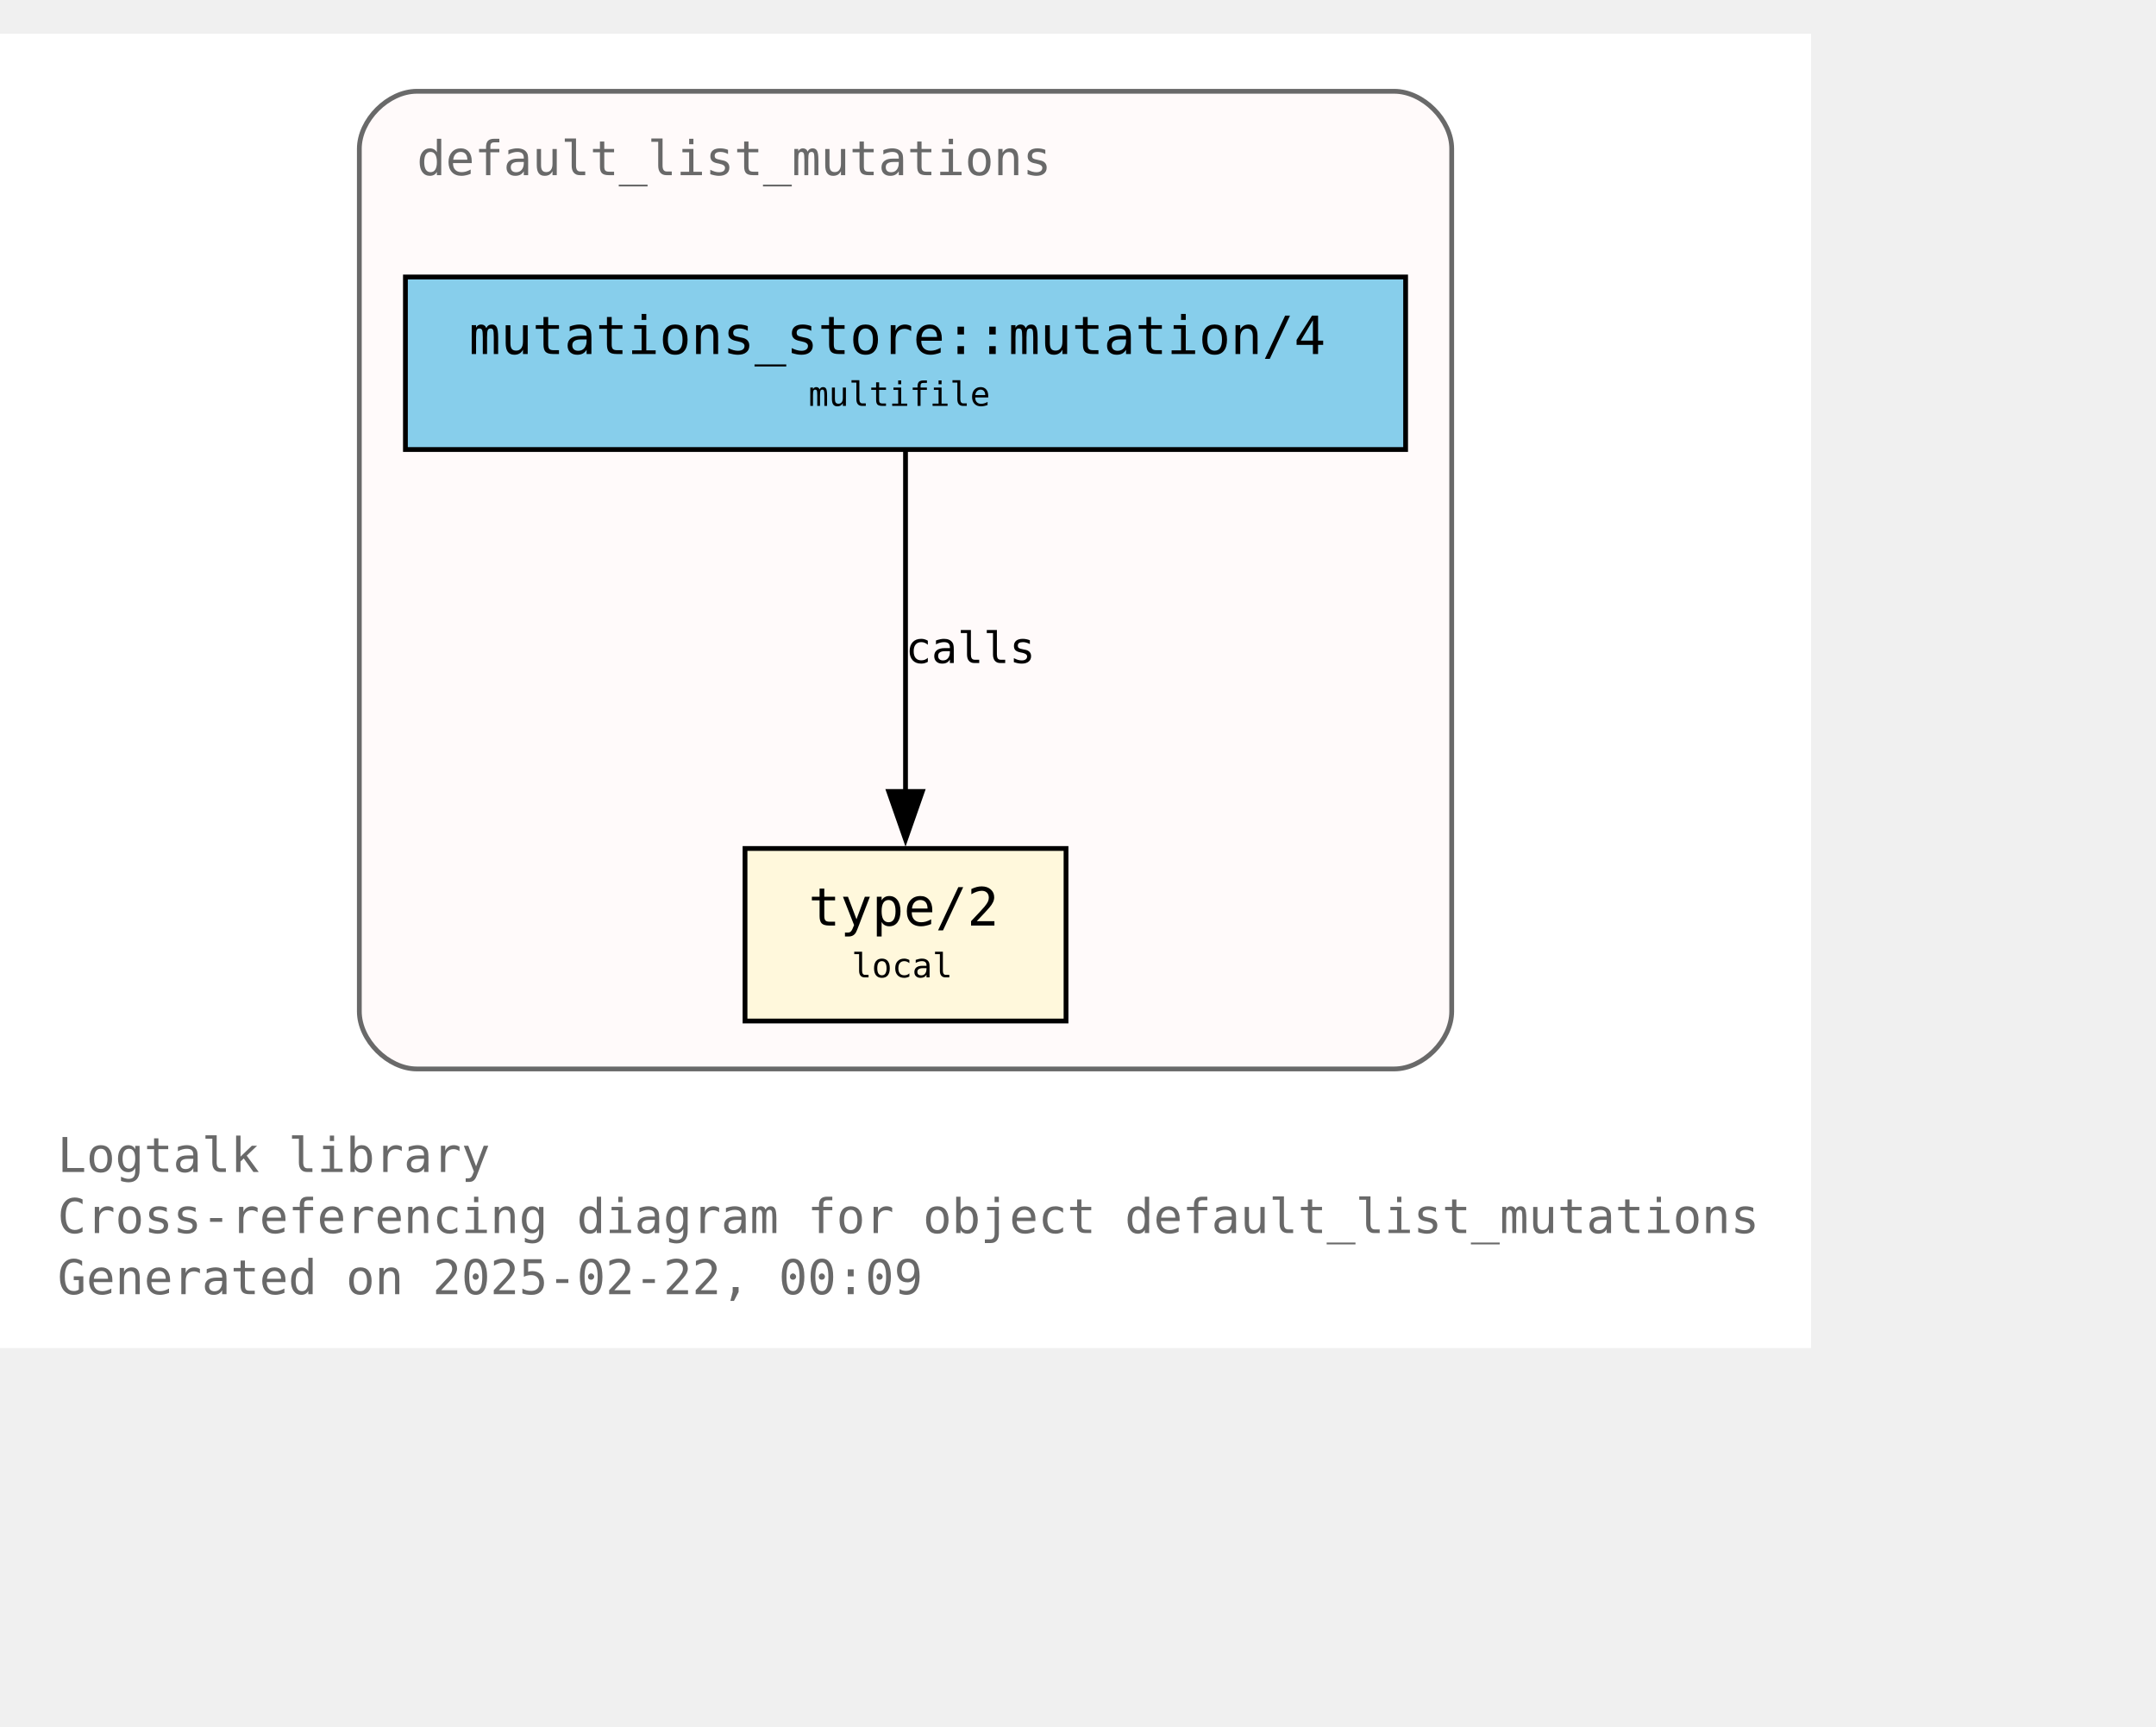
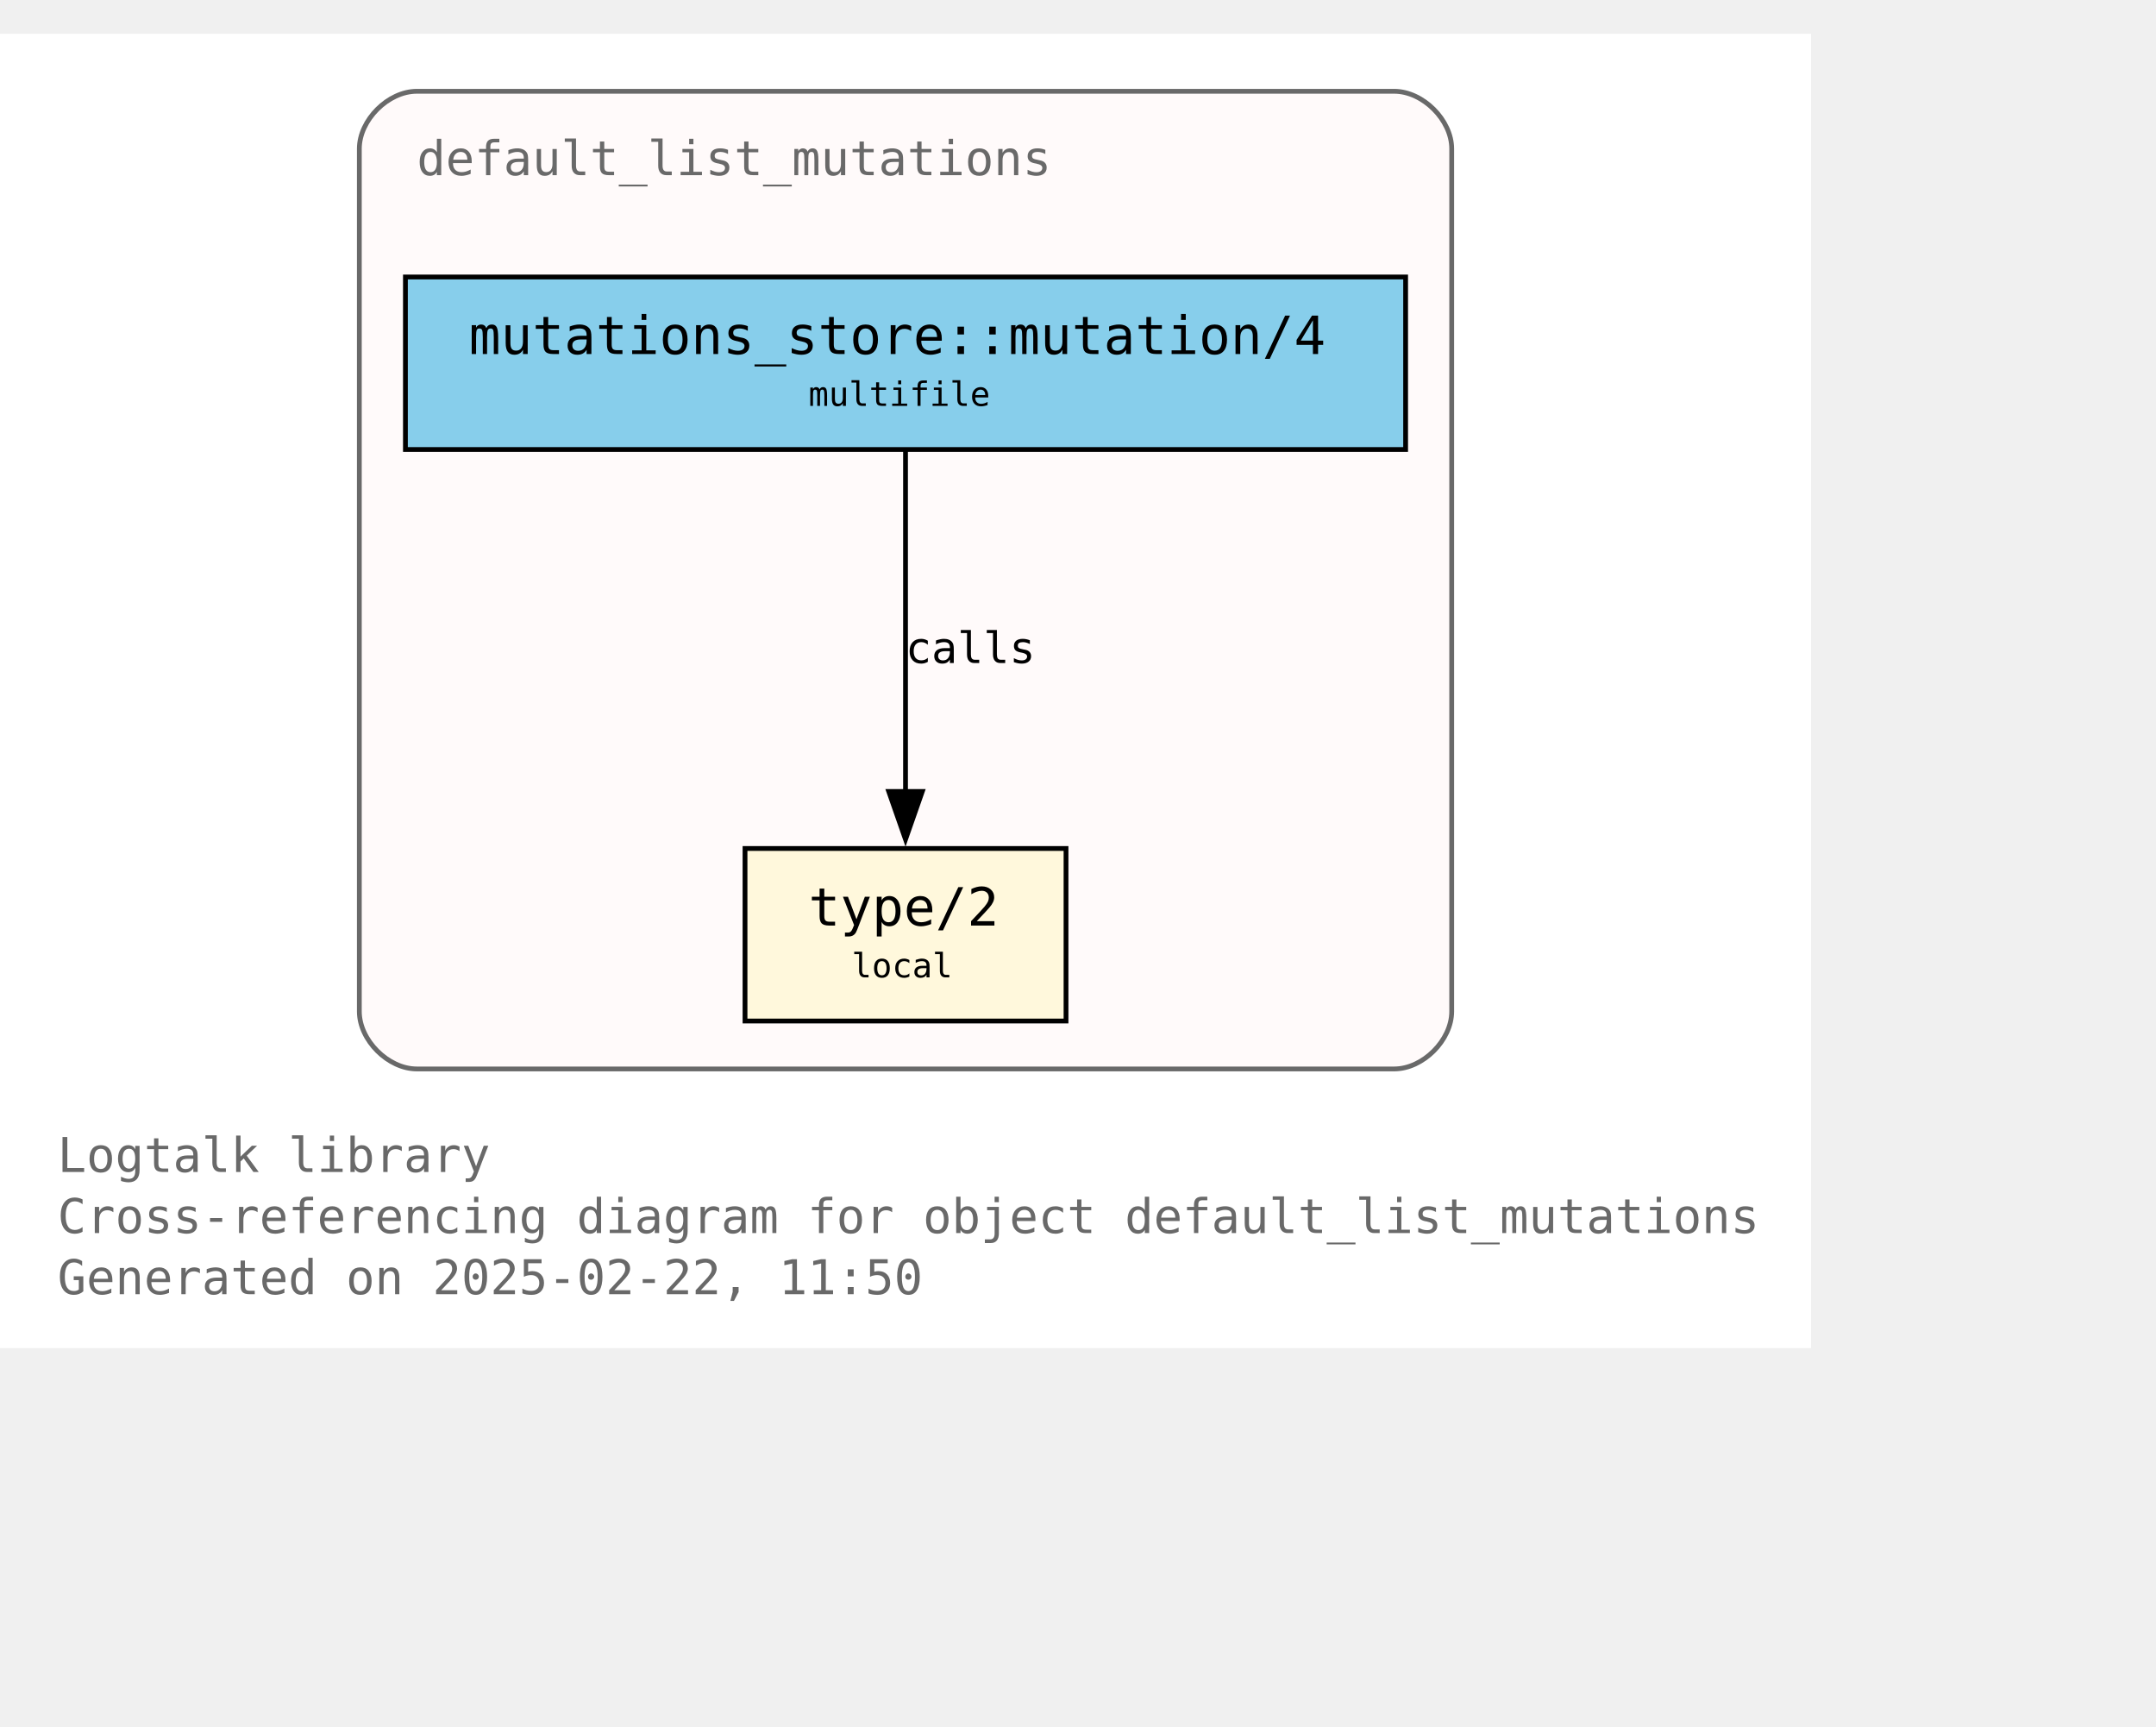
<svg xmlns="http://www.w3.org/2000/svg" xmlns:xlink="http://www.w3.org/1999/xlink" width="522pt" height="418pt" viewBox="72.00 72.00 450.00 346.25">
  <g id="graph0" class="graph" transform="scale(1 1) rotate(0) translate(76 342.25)">
    <polygon fill="white" stroke="none" points="-4,4 -4,-270.25 374,-270.25 374,4 -4,4" />
    <text text-anchor="start" x="8" y="-32.75" font-family="Monospace" font-size="10.00" fill="dimgray">Logtalk library</text>
    <text text-anchor="start" x="8" y="-20" font-family="Monospace" font-size="10.00" fill="dimgray">Cross-referencing diagram for object default_list_mutations</text>
-     <text text-anchor="start" x="8" y="-7.25" font-family="Monospace" font-size="10.00" fill="dimgray">Generated on 2025-02-22, 00:09</text>
+     <text text-anchor="start" x="8" y="-7.25" font-family="Monospace" font-size="10.00" fill="dimgray">Generated on 2025-02-22, 11:50</text>
    <g id="clust1" class="cluster">
      <g id="a_clust1">
        <a xlink:title="default_list_mutations">
          <path fill="snow" stroke="dimgray" d="M83,-54.25C83,-54.25 287,-54.25 287,-54.25 293,-54.25 299,-60.25 299,-66.25 299,-66.25 299,-246.25 299,-246.25 299,-252.25 293,-258.25 287,-258.25 287,-258.25 83,-258.25 83,-258.25 77,-258.25 71,-252.25 71,-246.25 71,-246.25 71,-66.25 71,-66.25 71,-60.25 77,-54.25 83,-54.25" />
          <g id="a_clust1_0">
-             <a xlink:href="https://github.com/LogtalkDotOrg/logtalk3/tree/42208152af392fe05bacd19c10d22357be27a0f9/library/mutations/default_list_mutations.lgt" xlink:title="https://github.com/LogtalkDotOrg/logtalk3/tree/42208152af392fe05bacd19c10d22357be27a0f9/library/mutations/default_list_mutations.lgt">
+             <a xlink:href="https://github.com/LogtalkDotOrg/logtalk3/tree/972ccb676a5816d41ae326699956ec9f1eb294cc/library/mutations/default_list_mutations.lgt" xlink:title="https://github.com/LogtalkDotOrg/logtalk3/tree/972ccb676a5816d41ae326699956ec9f1eb294cc/library/mutations/default_list_mutations.lgt">
              <text text-anchor="start" x="83" y="-240.75" font-family="Monospace" font-size="10.00" fill="dimgray">default_list_mutations</text>
            </a>
          </g>
        </a>
      </g>
    </g>
    <g id="node1" class="node">
      <g id="a_node1">
-         <a xlink:href="https://github.com/LogtalkDotOrg/logtalk3/tree/42208152af392fe05bacd19c10d22357be27a0f9/library/mutations/default_list_mutations.lgt#L67" xlink:title="https://github.com/LogtalkDotOrg/logtalk3/tree/42208152af392fe05bacd19c10d22357be27a0f9/library/mutations/default_list_mutations.lgt#L67">
+         <a xlink:href="https://github.com/LogtalkDotOrg/logtalk3/tree/972ccb676a5816d41ae326699956ec9f1eb294cc/library/mutations/default_list_mutations.lgt#L67" xlink:title="https://github.com/LogtalkDotOrg/logtalk3/tree/972ccb676a5816d41ae326699956ec9f1eb294cc/library/mutations/default_list_mutations.lgt#L67">
          <polygon fill="cornsilk" stroke="black" points="218.5,-100.25 151.5,-100.25 151.5,-64.25 218.5,-64.25 218.5,-100.25" />
          <text text-anchor="start" x="159.5" y="-84.95" font-family="Monospace" font-size="9.00"> </text>
          <text text-anchor="start" x="164.75" y="-84.17" font-family="Monospace" font-size="11.00">type/2</text>
          <text text-anchor="start" x="205.25" y="-84.95" font-family="Monospace" font-size="9.00"> </text>
          <text text-anchor="start" x="159.5" y="-72.58" font-family="Monospace" font-size="9.00"> </text>
          <text text-anchor="start" x="173.75" y="-73.35" font-family="Monospace" font-size="7.00">local</text>
          <text text-anchor="start" x="205.25" y="-72.58" font-family="Monospace" font-size="9.00"> </text>
        </a>
      </g>
    </g>
    <g id="node2" class="node">
      <g id="a_node2">
-         <a xlink:href="https://github.com/LogtalkDotOrg/logtalk3/tree/42208152af392fe05bacd19c10d22357be27a0f9/library/mutations/default_list_mutations.lgt#L41" xlink:title="https://github.com/LogtalkDotOrg/logtalk3/tree/42208152af392fe05bacd19c10d22357be27a0f9/library/mutations/default_list_mutations.lgt#L41">
+         <a xlink:href="https://github.com/LogtalkDotOrg/logtalk3/tree/972ccb676a5816d41ae326699956ec9f1eb294cc/library/mutations/default_list_mutations.lgt#L41" xlink:title="https://github.com/LogtalkDotOrg/logtalk3/tree/972ccb676a5816d41ae326699956ec9f1eb294cc/library/mutations/default_list_mutations.lgt#L41">
          <polygon fill="skyblue" stroke="black" points="289.38,-219.5 80.62,-219.5 80.62,-183.5 289.38,-183.5 289.38,-219.5" />
          <text text-anchor="start" x="88.62" y="-204.2" font-family="Monospace" font-size="9.00"> </text>
          <text text-anchor="start" x="93.88" y="-203.43" font-family="Monospace" font-size="11.00">mutations_store::mutation/4</text>
          <text text-anchor="start" x="276.12" y="-204.2" font-family="Monospace" font-size="9.00"> </text>
          <text text-anchor="start" x="88.62" y="-191.82" font-family="Monospace" font-size="9.00"> </text>
          <text text-anchor="start" x="164.75" y="-192.6" font-family="Monospace" font-size="7.00">multifile</text>
          <text text-anchor="start" x="276.12" y="-191.82" font-family="Monospace" font-size="9.00"> </text>
        </a>
      </g>
    </g>
    <g id="edge1" class="edge">
      <g id="a_edge1">
-         <a xlink:href="https://github.com/LogtalkDotOrg/logtalk3/tree/42208152af392fe05bacd19c10d22357be27a0f9/library/mutations/default_list_mutations.lgt#L41" xlink:title="calls">
+         <a xlink:href="https://github.com/LogtalkDotOrg/logtalk3/tree/972ccb676a5816d41ae326699956ec9f1eb294cc/library/mutations/default_list_mutations.lgt#L41" xlink:title="calls">
          <path fill="none" stroke="black" d="M185,-183.2C185,-164.5 185,-134.37 185,-112.08" />
          <polygon fill="black" stroke="black" points="188.5,-112.14 185,-102.14 181.5,-112.14 188.5,-112.14" />
        </a>
      </g>
      <g id="a_edge1-label">
-         <a xlink:href="https://github.com/LogtalkDotOrg/logtalk3/tree/42208152af392fe05bacd19c10d22357be27a0f9/library/mutations/default_list_mutations.lgt#L41" xlink:title="https://github.com/LogtalkDotOrg/logtalk3/tree/42208152af392fe05bacd19c10d22357be27a0f9/library/mutations/default_list_mutations.lgt#L41">
+         <a xlink:href="https://github.com/LogtalkDotOrg/logtalk3/tree/972ccb676a5816d41ae326699956ec9f1eb294cc/library/mutations/default_list_mutations.lgt#L41" xlink:title="https://github.com/LogtalkDotOrg/logtalk3/tree/972ccb676a5816d41ae326699956ec9f1eb294cc/library/mutations/default_list_mutations.lgt#L41">
          <text text-anchor="start" x="185" y="-138.95" font-family="Monospace" font-size="9.00">calls</text>
        </a>
      </g>
    </g>
  </g>
</svg>
